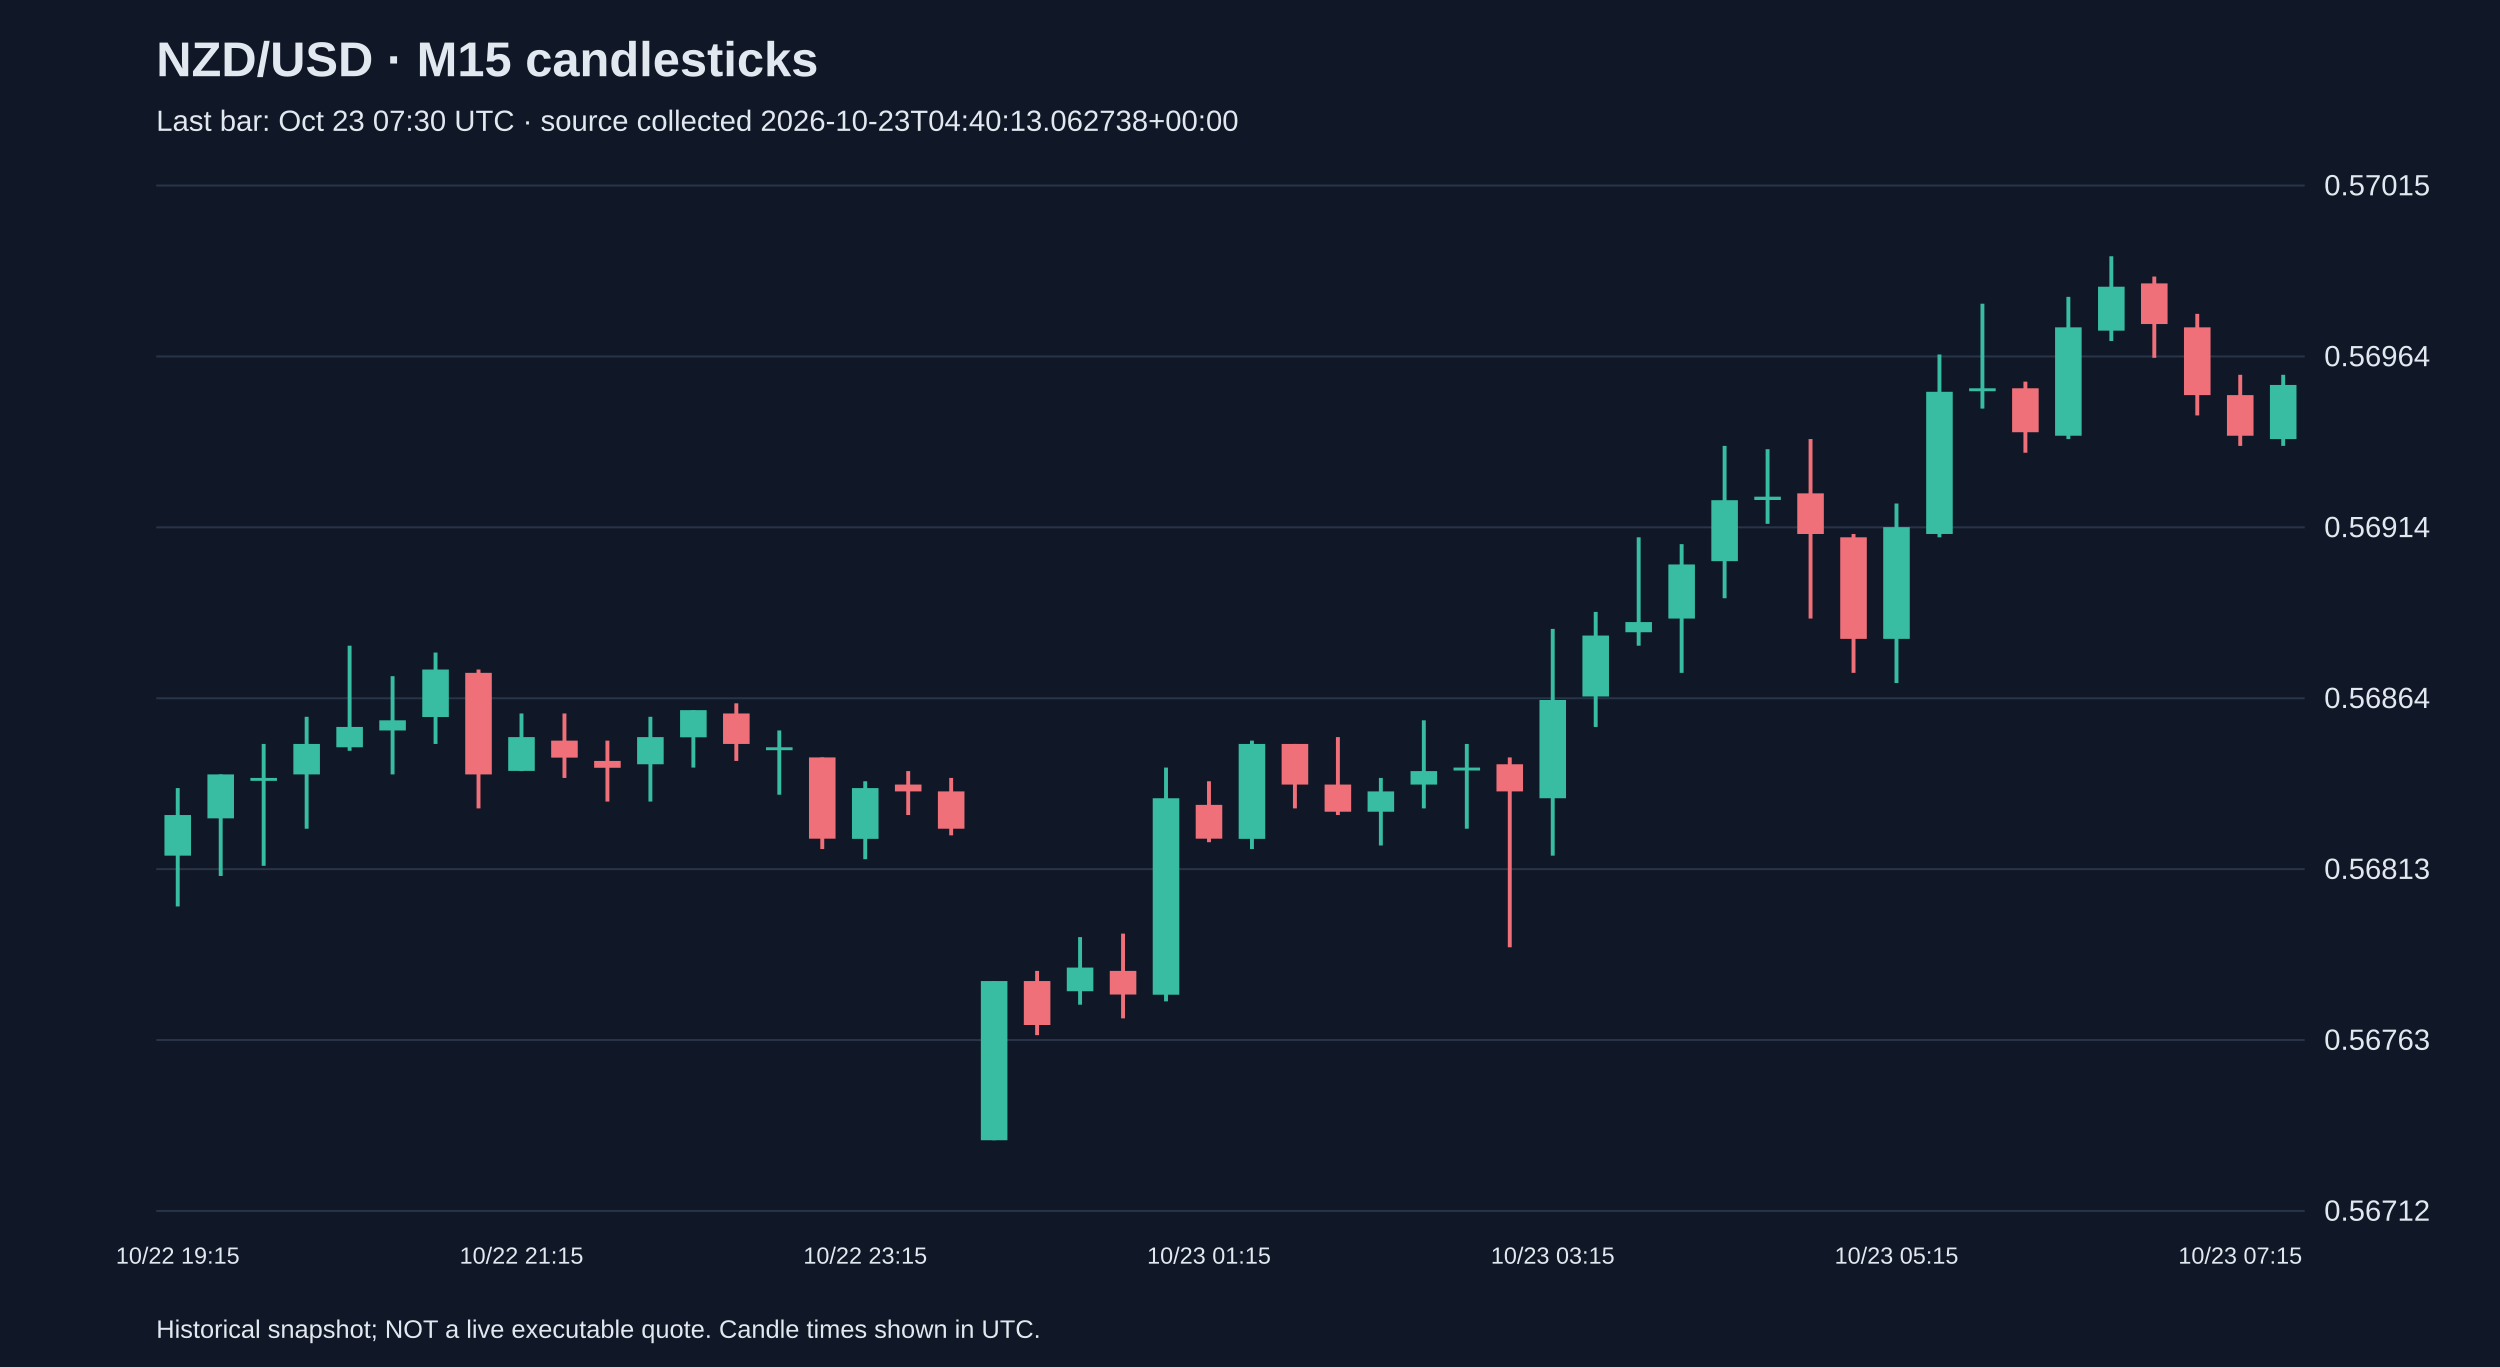
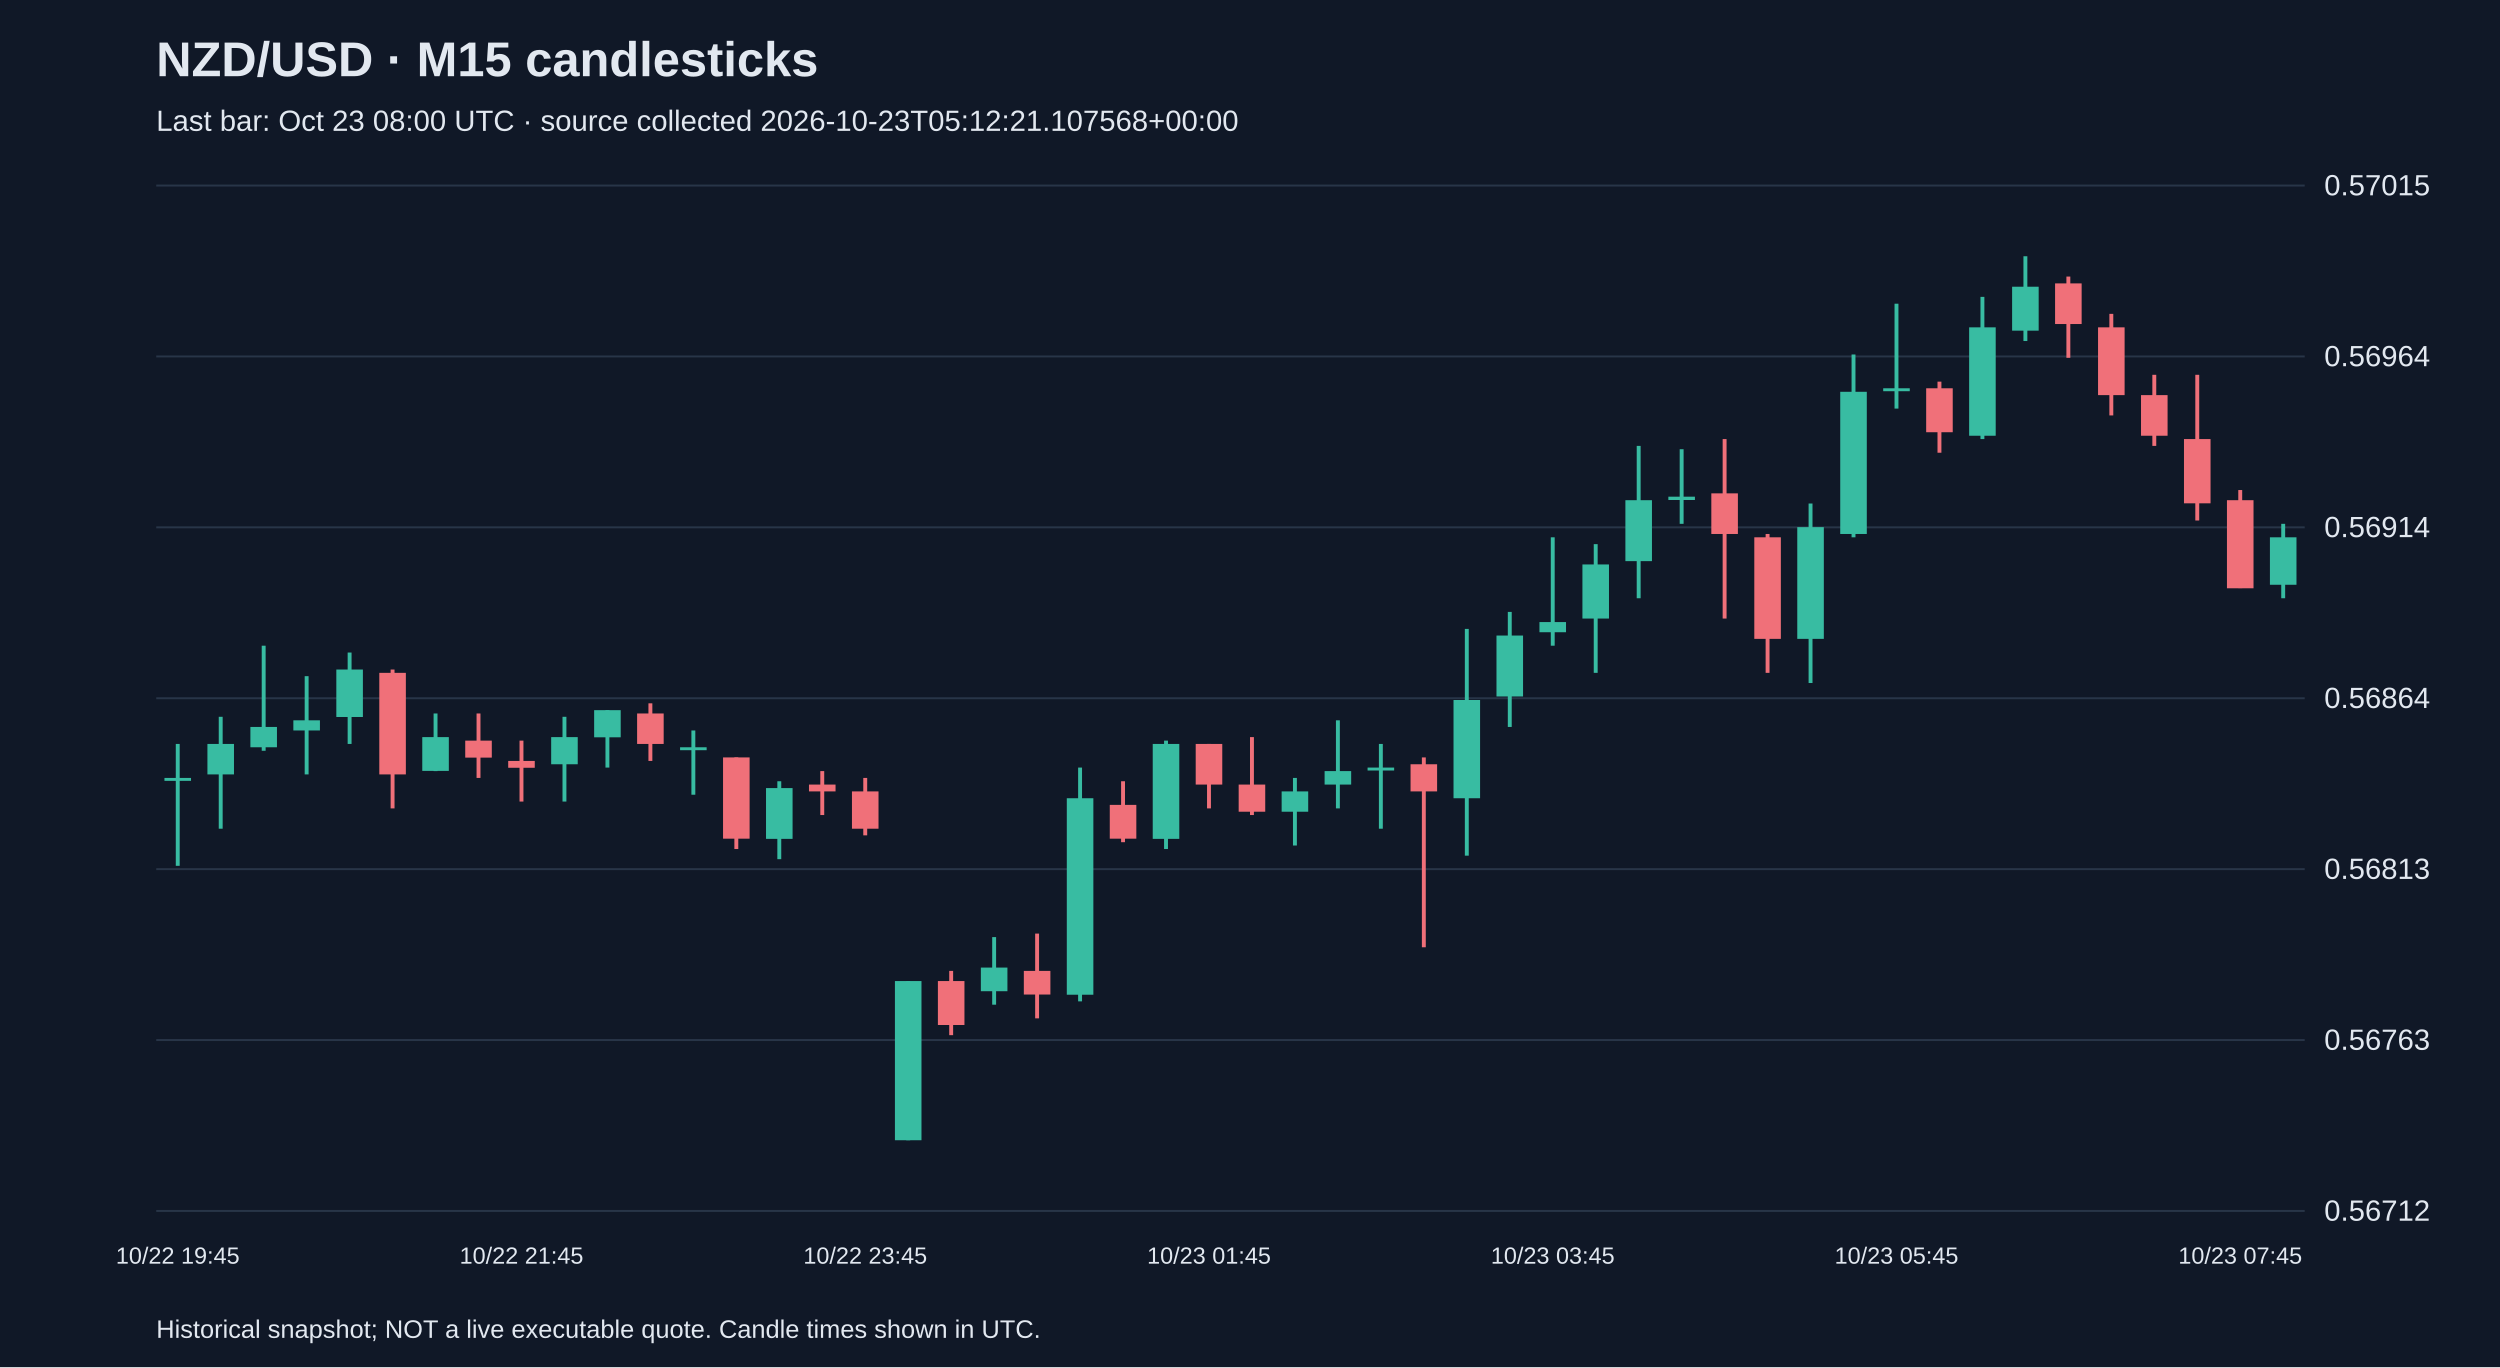
<svg xmlns="http://www.w3.org/2000/svg" viewBox="0 0 1280 700">
  <rect width="100%" height="100%" fill="#101827" />
  <style>text{font-family:Arial,sans-serif;fill:#e2e8f0}</style>
  <text x="80" y="39" font-size="25" font-weight="bold">NZD/USD · M15 candlesticks</text>
-   <text x="80" y="67" font-size="15" fill="#a6b1c5">Last bar: Oct 23 07:30 UTC · source collected 2026-10-23T04:40:13.062738+00:00</text>
+   <text x="80" y="67" font-size="15" fill="#a6b1c5">Last bar: Oct 23 08:00 UTC · source collected 2026-10-23T05:12:21.107568+00:00</text>
  <line x1="80" y1="620.0" x2="1180" y2="620.0" stroke="#283548" />
  <text x="1190" y="625.0" font-size="15">0.56712</text>
  <line x1="80" y1="532.5" x2="1180" y2="532.5" stroke="#283548" />
  <text x="1190" y="537.5" font-size="15">0.56763</text>
  <line x1="80" y1="445.0" x2="1180" y2="445.0" stroke="#283548" />
  <text x="1190" y="450.0" font-size="15">0.56813</text>
  <line x1="80" y1="357.5" x2="1180" y2="357.5" stroke="#283548" />
  <text x="1190" y="362.5" font-size="15">0.56864</text>
  <line x1="80" y1="270.0" x2="1180" y2="270.0" stroke="#283548" />
  <text x="1190" y="275.0" font-size="15">0.56914</text>
  <line x1="80" y1="182.5" x2="1180" y2="182.5" stroke="#283548" />
  <text x="1190" y="187.5" font-size="15">0.56964</text>
  <line x1="80" y1="95.0" x2="1180" y2="95.0" stroke="#283548" />
  <text x="1190" y="100.0" font-size="15">0.57015</text>
-   <line x1="91.0" y1="403.5" x2="91.0" y2="464.1" stroke="#38bca2" stroke-width="2" />
-   <rect x="84.2" y="417.3" width="13.6" height="20.8" fill="#38bca2" />
-   <text x="91.0" y="647" text-anchor="middle" font-size="12">10/22 19:15</text>
-   <line x1="113.0" y1="396.5" x2="113.0" y2="448.5" stroke="#38bca2" stroke-width="2" />
-   <rect x="106.2" y="396.5" width="13.6" height="22.5" fill="#38bca2" />
-   <line x1="135.0" y1="380.9" x2="135.0" y2="443.3" stroke="#38bca2" stroke-width="2" />
-   <rect x="128.2" y="398.3" width="13.6" height="1.5" fill="#38bca2" />
-   <line x1="157.0" y1="367.0" x2="157.0" y2="424.3" stroke="#38bca2" stroke-width="2" />
-   <rect x="150.2" y="380.9" width="13.6" height="15.6" fill="#38bca2" />
-   <line x1="179.0" y1="330.6" x2="179.0" y2="384.4" stroke="#38bca2" stroke-width="2" />
-   <rect x="172.2" y="372.2" width="13.6" height="10.4" fill="#38bca2" />
-   <line x1="201.0" y1="346.2" x2="201.0" y2="396.5" stroke="#38bca2" stroke-width="2" />
-   <rect x="194.2" y="368.8" width="13.6" height="5.2" fill="#38bca2" />
-   <line x1="223.0" y1="334.1" x2="223.0" y2="380.9" stroke="#38bca2" stroke-width="2" />
-   <rect x="216.2" y="342.8" width="13.6" height="24.3" fill="#38bca2" />
-   <line x1="245.0" y1="342.8" x2="245.0" y2="413.9" stroke="#f07079" stroke-width="2" />
-   <rect x="238.2" y="344.5" width="13.6" height="52.0" fill="#f07079" />
-   <line x1="267.0" y1="365.3" x2="267.0" y2="394.8" stroke="#38bca2" stroke-width="2" />
-   <rect x="260.2" y="377.4" width="13.6" height="17.3" fill="#38bca2" />
-   <text x="267.0" y="647" text-anchor="middle" font-size="12">10/22 21:15</text>
-   <line x1="289.0" y1="365.3" x2="289.0" y2="398.3" stroke="#f07079" stroke-width="2" />
-   <rect x="282.2" y="379.2" width="13.6" height="8.7" fill="#f07079" />
-   <line x1="311.0" y1="379.2" x2="311.0" y2="410.4" stroke="#f07079" stroke-width="2" />
-   <rect x="304.2" y="389.6" width="13.6" height="3.5" fill="#f07079" />
-   <line x1="333.0" y1="367.0" x2="333.0" y2="410.4" stroke="#38bca2" stroke-width="2" />
-   <rect x="326.2" y="377.4" width="13.6" height="13.9" fill="#38bca2" />
-   <line x1="355.0" y1="363.6" x2="355.0" y2="393.0" stroke="#38bca2" stroke-width="2" />
-   <rect x="348.2" y="363.6" width="13.6" height="13.9" fill="#38bca2" />
-   <line x1="377.0" y1="360.1" x2="377.0" y2="389.6" stroke="#f07079" stroke-width="2" />
-   <rect x="370.2" y="365.3" width="13.6" height="15.6" fill="#f07079" />
-   <line x1="399.0" y1="374.0" x2="399.0" y2="406.9" stroke="#38bca2" stroke-width="2" />
-   <rect x="392.2" y="382.6" width="13.6" height="1.5" fill="#38bca2" />
-   <line x1="421.0" y1="387.8" x2="421.0" y2="434.7" stroke="#f07079" stroke-width="2" />
-   <rect x="414.2" y="387.8" width="13.6" height="41.6" fill="#f07079" />
-   <line x1="443.0" y1="400.0" x2="443.0" y2="439.9" stroke="#38bca2" stroke-width="2" />
-   <rect x="436.2" y="403.5" width="13.6" height="26.0" fill="#38bca2" />
-   <text x="443.0" y="647" text-anchor="middle" font-size="12">10/22 23:15</text>
-   <line x1="465.0" y1="394.8" x2="465.0" y2="417.3" stroke="#f07079" stroke-width="2" />
-   <rect x="458.2" y="401.7" width="13.6" height="3.5" fill="#f07079" />
-   <line x1="487.0" y1="398.3" x2="487.0" y2="427.7" stroke="#f07079" stroke-width="2" />
-   <rect x="480.2" y="405.2" width="13.6" height="19.1" fill="#f07079" />
-   <line x1="509.0" y1="502.3" x2="509.0" y2="583.8" stroke="#38bca2" stroke-width="2" />
-   <rect x="502.2" y="502.3" width="13.6" height="81.5" fill="#38bca2" />
-   <line x1="531.0" y1="497.1" x2="531.0" y2="530.0" stroke="#f07079" stroke-width="2" />
-   <rect x="524.2" y="502.3" width="13.6" height="22.5" fill="#f07079" />
-   <line x1="553.0" y1="479.8" x2="553.0" y2="514.4" stroke="#38bca2" stroke-width="2" />
-   <rect x="546.2" y="495.4" width="13.6" height="12.1" fill="#38bca2" />
-   <line x1="575.0" y1="478.0" x2="575.0" y2="521.4" stroke="#f07079" stroke-width="2" />
-   <rect x="568.2" y="497.1" width="13.6" height="12.1" fill="#f07079" />
-   <line x1="597.0" y1="393.0" x2="597.0" y2="512.7" stroke="#38bca2" stroke-width="2" />
-   <rect x="590.2" y="408.7" width="13.6" height="100.6" fill="#38bca2" />
-   <line x1="619.0" y1="400.0" x2="619.0" y2="431.2" stroke="#f07079" stroke-width="2" />
-   <rect x="612.2" y="412.1" width="13.6" height="17.3" fill="#f07079" />
-   <text x="619.0" y="647" text-anchor="middle" font-size="12">10/23 01:15</text>
-   <line x1="641.0" y1="379.2" x2="641.0" y2="434.7" stroke="#38bca2" stroke-width="2" />
-   <rect x="634.2" y="380.9" width="13.6" height="48.6" fill="#38bca2" />
-   <line x1="663.0" y1="380.9" x2="663.0" y2="413.9" stroke="#f07079" stroke-width="2" />
-   <rect x="656.2" y="380.9" width="13.6" height="20.8" fill="#f07079" />
-   <line x1="685.0" y1="377.4" x2="685.0" y2="417.3" stroke="#f07079" stroke-width="2" />
-   <rect x="678.2" y="401.7" width="13.6" height="13.9" fill="#f07079" />
-   <line x1="707.0" y1="398.3" x2="707.0" y2="432.9" stroke="#38bca2" stroke-width="2" />
-   <rect x="700.2" y="405.2" width="13.6" height="10.4" fill="#38bca2" />
-   <line x1="729.0" y1="368.8" x2="729.0" y2="413.9" stroke="#38bca2" stroke-width="2" />
-   <rect x="722.2" y="394.8" width="13.6" height="6.9" fill="#38bca2" />
-   <line x1="751.0" y1="380.9" x2="751.0" y2="424.3" stroke="#38bca2" stroke-width="2" />
-   <rect x="744.2" y="393.0" width="13.6" height="1.5" fill="#38bca2" />
-   <line x1="773.0" y1="387.8" x2="773.0" y2="485.0" stroke="#f07079" stroke-width="2" />
-   <rect x="766.2" y="391.3" width="13.6" height="13.9" fill="#f07079" />
-   <line x1="795.0" y1="322.0" x2="795.0" y2="438.1" stroke="#38bca2" stroke-width="2" />
-   <rect x="788.2" y="358.4" width="13.6" height="50.3" fill="#38bca2" />
-   <text x="795.0" y="647" text-anchor="middle" font-size="12">10/23 03:15</text>
-   <line x1="817.0" y1="313.3" x2="817.0" y2="372.2" stroke="#38bca2" stroke-width="2" />
-   <rect x="810.2" y="325.4" width="13.6" height="31.2" fill="#38bca2" />
-   <line x1="839.0" y1="275.1" x2="839.0" y2="330.6" stroke="#38bca2" stroke-width="2" />
-   <rect x="832.2" y="318.5" width="13.6" height="5.2" fill="#38bca2" />
-   <line x1="861.0" y1="278.6" x2="861.0" y2="344.5" stroke="#38bca2" stroke-width="2" />
-   <rect x="854.2" y="289.0" width="13.6" height="27.7" fill="#38bca2" />
-   <line x1="883.0" y1="228.3" x2="883.0" y2="306.3" stroke="#38bca2" stroke-width="2" />
-   <rect x="876.2" y="256.1" width="13.6" height="31.2" fill="#38bca2" />
-   <line x1="905.0" y1="230.0" x2="905.0" y2="268.2" stroke="#38bca2" stroke-width="2" />
-   <rect x="898.2" y="254.3" width="13.6" height="1.7" fill="#38bca2" />
-   <line x1="927.0" y1="224.8" x2="927.0" y2="316.7" stroke="#f07079" stroke-width="2" />
-   <rect x="920.2" y="252.6" width="13.6" height="20.8" fill="#f07079" />
-   <line x1="949.0" y1="273.4" x2="949.0" y2="344.5" stroke="#f07079" stroke-width="2" />
-   <rect x="942.2" y="275.1" width="13.6" height="52.0" fill="#f07079" />
-   <line x1="971.0" y1="257.8" x2="971.0" y2="349.7" stroke="#38bca2" stroke-width="2" />
-   <rect x="964.2" y="269.9" width="13.6" height="57.2" fill="#38bca2" />
-   <text x="971.0" y="647" text-anchor="middle" font-size="12">10/23 05:15</text>
-   <line x1="993.0" y1="181.5" x2="993.0" y2="275.1" stroke="#38bca2" stroke-width="2" />
-   <rect x="986.2" y="200.6" width="13.6" height="72.8" fill="#38bca2" />
-   <line x1="1015.0" y1="155.5" x2="1015.0" y2="209.2" stroke="#38bca2" stroke-width="2" />
-   <rect x="1008.2" y="198.8" width="13.6" height="1.5" fill="#38bca2" />
-   <line x1="1037.0" y1="195.4" x2="1037.0" y2="231.8" stroke="#f07079" stroke-width="2" />
-   <rect x="1030.2" y="198.8" width="13.6" height="22.5" fill="#f07079" />
-   <line x1="1059.0" y1="152.0" x2="1059.0" y2="224.8" stroke="#38bca2" stroke-width="2" />
-   <rect x="1052.2" y="167.6" width="13.6" height="55.5" fill="#38bca2" />
-   <line x1="1081.0" y1="131.2" x2="1081.0" y2="174.6" stroke="#38bca2" stroke-width="2" />
-   <rect x="1074.2" y="146.8" width="13.6" height="22.5" fill="#38bca2" />
-   <line x1="1103.0" y1="141.6" x2="1103.0" y2="183.2" stroke="#f07079" stroke-width="2" />
-   <rect x="1096.2" y="145.1" width="13.6" height="20.8" fill="#f07079" />
-   <line x1="1125.0" y1="160.7" x2="1125.0" y2="212.7" stroke="#f07079" stroke-width="2" />
-   <rect x="1118.2" y="167.6" width="13.6" height="34.7" fill="#f07079" />
-   <line x1="1147.0" y1="191.9" x2="1147.0" y2="228.3" stroke="#f07079" stroke-width="2" />
-   <rect x="1140.2" y="202.3" width="13.6" height="20.8" fill="#f07079" />
-   <text x="1147.0" y="647" text-anchor="middle" font-size="12">10/23 07:15</text>
-   <line x1="1169.0" y1="191.9" x2="1169.0" y2="228.3" stroke="#38bca2" stroke-width="2" />
-   <rect x="1162.2" y="197.1" width="13.6" height="27.7" fill="#38bca2" />
+   <line x1="91.0" y1="380.9" x2="91.0" y2="443.3" stroke="#38bca2" stroke-width="2" />
+   <rect x="84.2" y="398.3" width="13.6" height="1.5" fill="#38bca2" />
+   <text x="91.0" y="647" text-anchor="middle" font-size="12">10/22 19:45</text>
+   <line x1="113.0" y1="367.0" x2="113.0" y2="424.3" stroke="#38bca2" stroke-width="2" />
+   <rect x="106.2" y="380.9" width="13.6" height="15.6" fill="#38bca2" />
+   <line x1="135.0" y1="330.6" x2="135.0" y2="384.4" stroke="#38bca2" stroke-width="2" />
+   <rect x="128.2" y="372.2" width="13.6" height="10.4" fill="#38bca2" />
+   <line x1="157.0" y1="346.2" x2="157.0" y2="396.5" stroke="#38bca2" stroke-width="2" />
+   <rect x="150.2" y="368.8" width="13.6" height="5.2" fill="#38bca2" />
+   <line x1="179.0" y1="334.1" x2="179.0" y2="380.9" stroke="#38bca2" stroke-width="2" />
+   <rect x="172.2" y="342.8" width="13.6" height="24.3" fill="#38bca2" />
+   <line x1="201.0" y1="342.8" x2="201.0" y2="413.9" stroke="#f07079" stroke-width="2" />
+   <rect x="194.2" y="344.5" width="13.6" height="52.0" fill="#f07079" />
+   <line x1="223.0" y1="365.3" x2="223.0" y2="394.8" stroke="#38bca2" stroke-width="2" />
+   <rect x="216.2" y="377.4" width="13.6" height="17.3" fill="#38bca2" />
+   <line x1="245.0" y1="365.3" x2="245.0" y2="398.3" stroke="#f07079" stroke-width="2" />
+   <rect x="238.2" y="379.2" width="13.6" height="8.7" fill="#f07079" />
+   <line x1="267.0" y1="379.2" x2="267.0" y2="410.4" stroke="#f07079" stroke-width="2" />
+   <rect x="260.2" y="389.6" width="13.6" height="3.5" fill="#f07079" />
+   <text x="267.0" y="647" text-anchor="middle" font-size="12">10/22 21:45</text>
+   <line x1="289.0" y1="367.0" x2="289.0" y2="410.4" stroke="#38bca2" stroke-width="2" />
+   <rect x="282.2" y="377.4" width="13.6" height="13.9" fill="#38bca2" />
+   <line x1="311.0" y1="363.6" x2="311.0" y2="393.0" stroke="#38bca2" stroke-width="2" />
+   <rect x="304.2" y="363.6" width="13.6" height="13.9" fill="#38bca2" />
+   <line x1="333.0" y1="360.1" x2="333.0" y2="389.6" stroke="#f07079" stroke-width="2" />
+   <rect x="326.2" y="365.3" width="13.6" height="15.6" fill="#f07079" />
+   <line x1="355.0" y1="374.0" x2="355.0" y2="406.9" stroke="#38bca2" stroke-width="2" />
+   <rect x="348.2" y="382.6" width="13.6" height="1.5" fill="#38bca2" />
+   <line x1="377.0" y1="387.8" x2="377.0" y2="434.7" stroke="#f07079" stroke-width="2" />
+   <rect x="370.2" y="387.8" width="13.6" height="41.6" fill="#f07079" />
+   <line x1="399.0" y1="400.0" x2="399.0" y2="439.9" stroke="#38bca2" stroke-width="2" />
+   <rect x="392.2" y="403.5" width="13.6" height="26.0" fill="#38bca2" />
+   <line x1="421.0" y1="394.8" x2="421.0" y2="417.3" stroke="#f07079" stroke-width="2" />
+   <rect x="414.2" y="401.7" width="13.6" height="3.5" fill="#f07079" />
+   <line x1="443.0" y1="398.3" x2="443.0" y2="427.7" stroke="#f07079" stroke-width="2" />
+   <rect x="436.2" y="405.2" width="13.6" height="19.1" fill="#f07079" />
+   <text x="443.0" y="647" text-anchor="middle" font-size="12">10/22 23:45</text>
+   <line x1="465.0" y1="502.3" x2="465.0" y2="583.8" stroke="#38bca2" stroke-width="2" />
+   <rect x="458.2" y="502.3" width="13.6" height="81.5" fill="#38bca2" />
+   <line x1="487.0" y1="497.1" x2="487.0" y2="530.0" stroke="#f07079" stroke-width="2" />
+   <rect x="480.2" y="502.3" width="13.6" height="22.5" fill="#f07079" />
+   <line x1="509.0" y1="479.8" x2="509.0" y2="514.4" stroke="#38bca2" stroke-width="2" />
+   <rect x="502.2" y="495.4" width="13.6" height="12.1" fill="#38bca2" />
+   <line x1="531.0" y1="478.0" x2="531.0" y2="521.4" stroke="#f07079" stroke-width="2" />
+   <rect x="524.2" y="497.1" width="13.6" height="12.1" fill="#f07079" />
+   <line x1="553.0" y1="393.0" x2="553.0" y2="512.7" stroke="#38bca2" stroke-width="2" />
+   <rect x="546.2" y="408.7" width="13.6" height="100.6" fill="#38bca2" />
+   <line x1="575.0" y1="400.0" x2="575.0" y2="431.2" stroke="#f07079" stroke-width="2" />
+   <rect x="568.2" y="412.1" width="13.6" height="17.3" fill="#f07079" />
+   <line x1="597.0" y1="379.2" x2="597.0" y2="434.7" stroke="#38bca2" stroke-width="2" />
+   <rect x="590.2" y="380.9" width="13.6" height="48.6" fill="#38bca2" />
+   <line x1="619.0" y1="380.9" x2="619.0" y2="413.9" stroke="#f07079" stroke-width="2" />
+   <rect x="612.2" y="380.9" width="13.6" height="20.8" fill="#f07079" />
+   <text x="619.0" y="647" text-anchor="middle" font-size="12">10/23 01:45</text>
+   <line x1="641.0" y1="377.4" x2="641.0" y2="417.3" stroke="#f07079" stroke-width="2" />
+   <rect x="634.2" y="401.7" width="13.6" height="13.9" fill="#f07079" />
+   <line x1="663.0" y1="398.3" x2="663.0" y2="432.9" stroke="#38bca2" stroke-width="2" />
+   <rect x="656.2" y="405.2" width="13.6" height="10.4" fill="#38bca2" />
+   <line x1="685.0" y1="368.8" x2="685.0" y2="413.9" stroke="#38bca2" stroke-width="2" />
+   <rect x="678.2" y="394.8" width="13.6" height="6.9" fill="#38bca2" />
+   <line x1="707.0" y1="380.9" x2="707.0" y2="424.3" stroke="#38bca2" stroke-width="2" />
+   <rect x="700.2" y="393.0" width="13.6" height="1.5" fill="#38bca2" />
+   <line x1="729.0" y1="387.8" x2="729.0" y2="485.0" stroke="#f07079" stroke-width="2" />
+   <rect x="722.2" y="391.3" width="13.6" height="13.9" fill="#f07079" />
+   <line x1="751.0" y1="322.0" x2="751.0" y2="438.1" stroke="#38bca2" stroke-width="2" />
+   <rect x="744.2" y="358.4" width="13.6" height="50.3" fill="#38bca2" />
+   <line x1="773.0" y1="313.3" x2="773.0" y2="372.2" stroke="#38bca2" stroke-width="2" />
+   <rect x="766.2" y="325.4" width="13.6" height="31.2" fill="#38bca2" />
+   <line x1="795.0" y1="275.1" x2="795.0" y2="330.6" stroke="#38bca2" stroke-width="2" />
+   <rect x="788.2" y="318.5" width="13.6" height="5.2" fill="#38bca2" />
+   <text x="795.0" y="647" text-anchor="middle" font-size="12">10/23 03:45</text>
+   <line x1="817.0" y1="278.6" x2="817.0" y2="344.5" stroke="#38bca2" stroke-width="2" />
+   <rect x="810.2" y="289.0" width="13.6" height="27.7" fill="#38bca2" />
+   <line x1="839.0" y1="228.3" x2="839.0" y2="306.3" stroke="#38bca2" stroke-width="2" />
+   <rect x="832.2" y="256.1" width="13.6" height="31.2" fill="#38bca2" />
+   <line x1="861.0" y1="230.0" x2="861.0" y2="268.2" stroke="#38bca2" stroke-width="2" />
+   <rect x="854.2" y="254.3" width="13.6" height="1.7" fill="#38bca2" />
+   <line x1="883.0" y1="224.8" x2="883.0" y2="316.7" stroke="#f07079" stroke-width="2" />
+   <rect x="876.2" y="252.6" width="13.6" height="20.8" fill="#f07079" />
+   <line x1="905.0" y1="273.4" x2="905.0" y2="344.5" stroke="#f07079" stroke-width="2" />
+   <rect x="898.2" y="275.1" width="13.6" height="52.0" fill="#f07079" />
+   <line x1="927.0" y1="257.8" x2="927.0" y2="349.7" stroke="#38bca2" stroke-width="2" />
+   <rect x="920.2" y="269.9" width="13.6" height="57.2" fill="#38bca2" />
+   <line x1="949.0" y1="181.5" x2="949.0" y2="275.1" stroke="#38bca2" stroke-width="2" />
+   <rect x="942.2" y="200.6" width="13.6" height="72.8" fill="#38bca2" />
+   <line x1="971.0" y1="155.5" x2="971.0" y2="209.2" stroke="#38bca2" stroke-width="2" />
+   <rect x="964.2" y="198.8" width="13.6" height="1.5" fill="#38bca2" />
+   <text x="971.0" y="647" text-anchor="middle" font-size="12">10/23 05:45</text>
+   <line x1="993.0" y1="195.4" x2="993.0" y2="231.8" stroke="#f07079" stroke-width="2" />
+   <rect x="986.2" y="198.8" width="13.6" height="22.5" fill="#f07079" />
+   <line x1="1015.0" y1="152.0" x2="1015.0" y2="224.8" stroke="#38bca2" stroke-width="2" />
+   <rect x="1008.2" y="167.6" width="13.6" height="55.5" fill="#38bca2" />
+   <line x1="1037.0" y1="131.2" x2="1037.0" y2="174.6" stroke="#38bca2" stroke-width="2" />
+   <rect x="1030.2" y="146.8" width="13.6" height="22.5" fill="#38bca2" />
+   <line x1="1059.0" y1="141.6" x2="1059.0" y2="183.2" stroke="#f07079" stroke-width="2" />
+   <rect x="1052.2" y="145.1" width="13.6" height="20.8" fill="#f07079" />
+   <line x1="1081.0" y1="160.7" x2="1081.0" y2="212.7" stroke="#f07079" stroke-width="2" />
+   <rect x="1074.2" y="167.6" width="13.6" height="34.7" fill="#f07079" />
+   <line x1="1103.0" y1="191.9" x2="1103.0" y2="228.3" stroke="#f07079" stroke-width="2" />
+   <rect x="1096.2" y="202.3" width="13.6" height="20.8" fill="#f07079" />
+   <line x1="1125.0" y1="191.9" x2="1125.0" y2="266.5" stroke="#f07079" stroke-width="2" />
+   <rect x="1118.2" y="224.8" width="13.6" height="32.9" fill="#f07079" />
+   <line x1="1147.0" y1="250.9" x2="1147.0" y2="301.1" stroke="#f07079" stroke-width="2" />
+   <rect x="1140.2" y="256.1" width="13.6" height="45.1" fill="#f07079" />
+   <text x="1147.0" y="647" text-anchor="middle" font-size="12">10/23 07:45</text>
+   <line x1="1169.0" y1="268.2" x2="1169.0" y2="306.3" stroke="#38bca2" stroke-width="2" />
+   <rect x="1162.2" y="275.1" width="13.6" height="24.3" fill="#38bca2" />
  <text x="80" y="685" font-size="13">Historical snapshot; NOT a live executable quote. Candle times shown in UTC.</text>
</svg>
